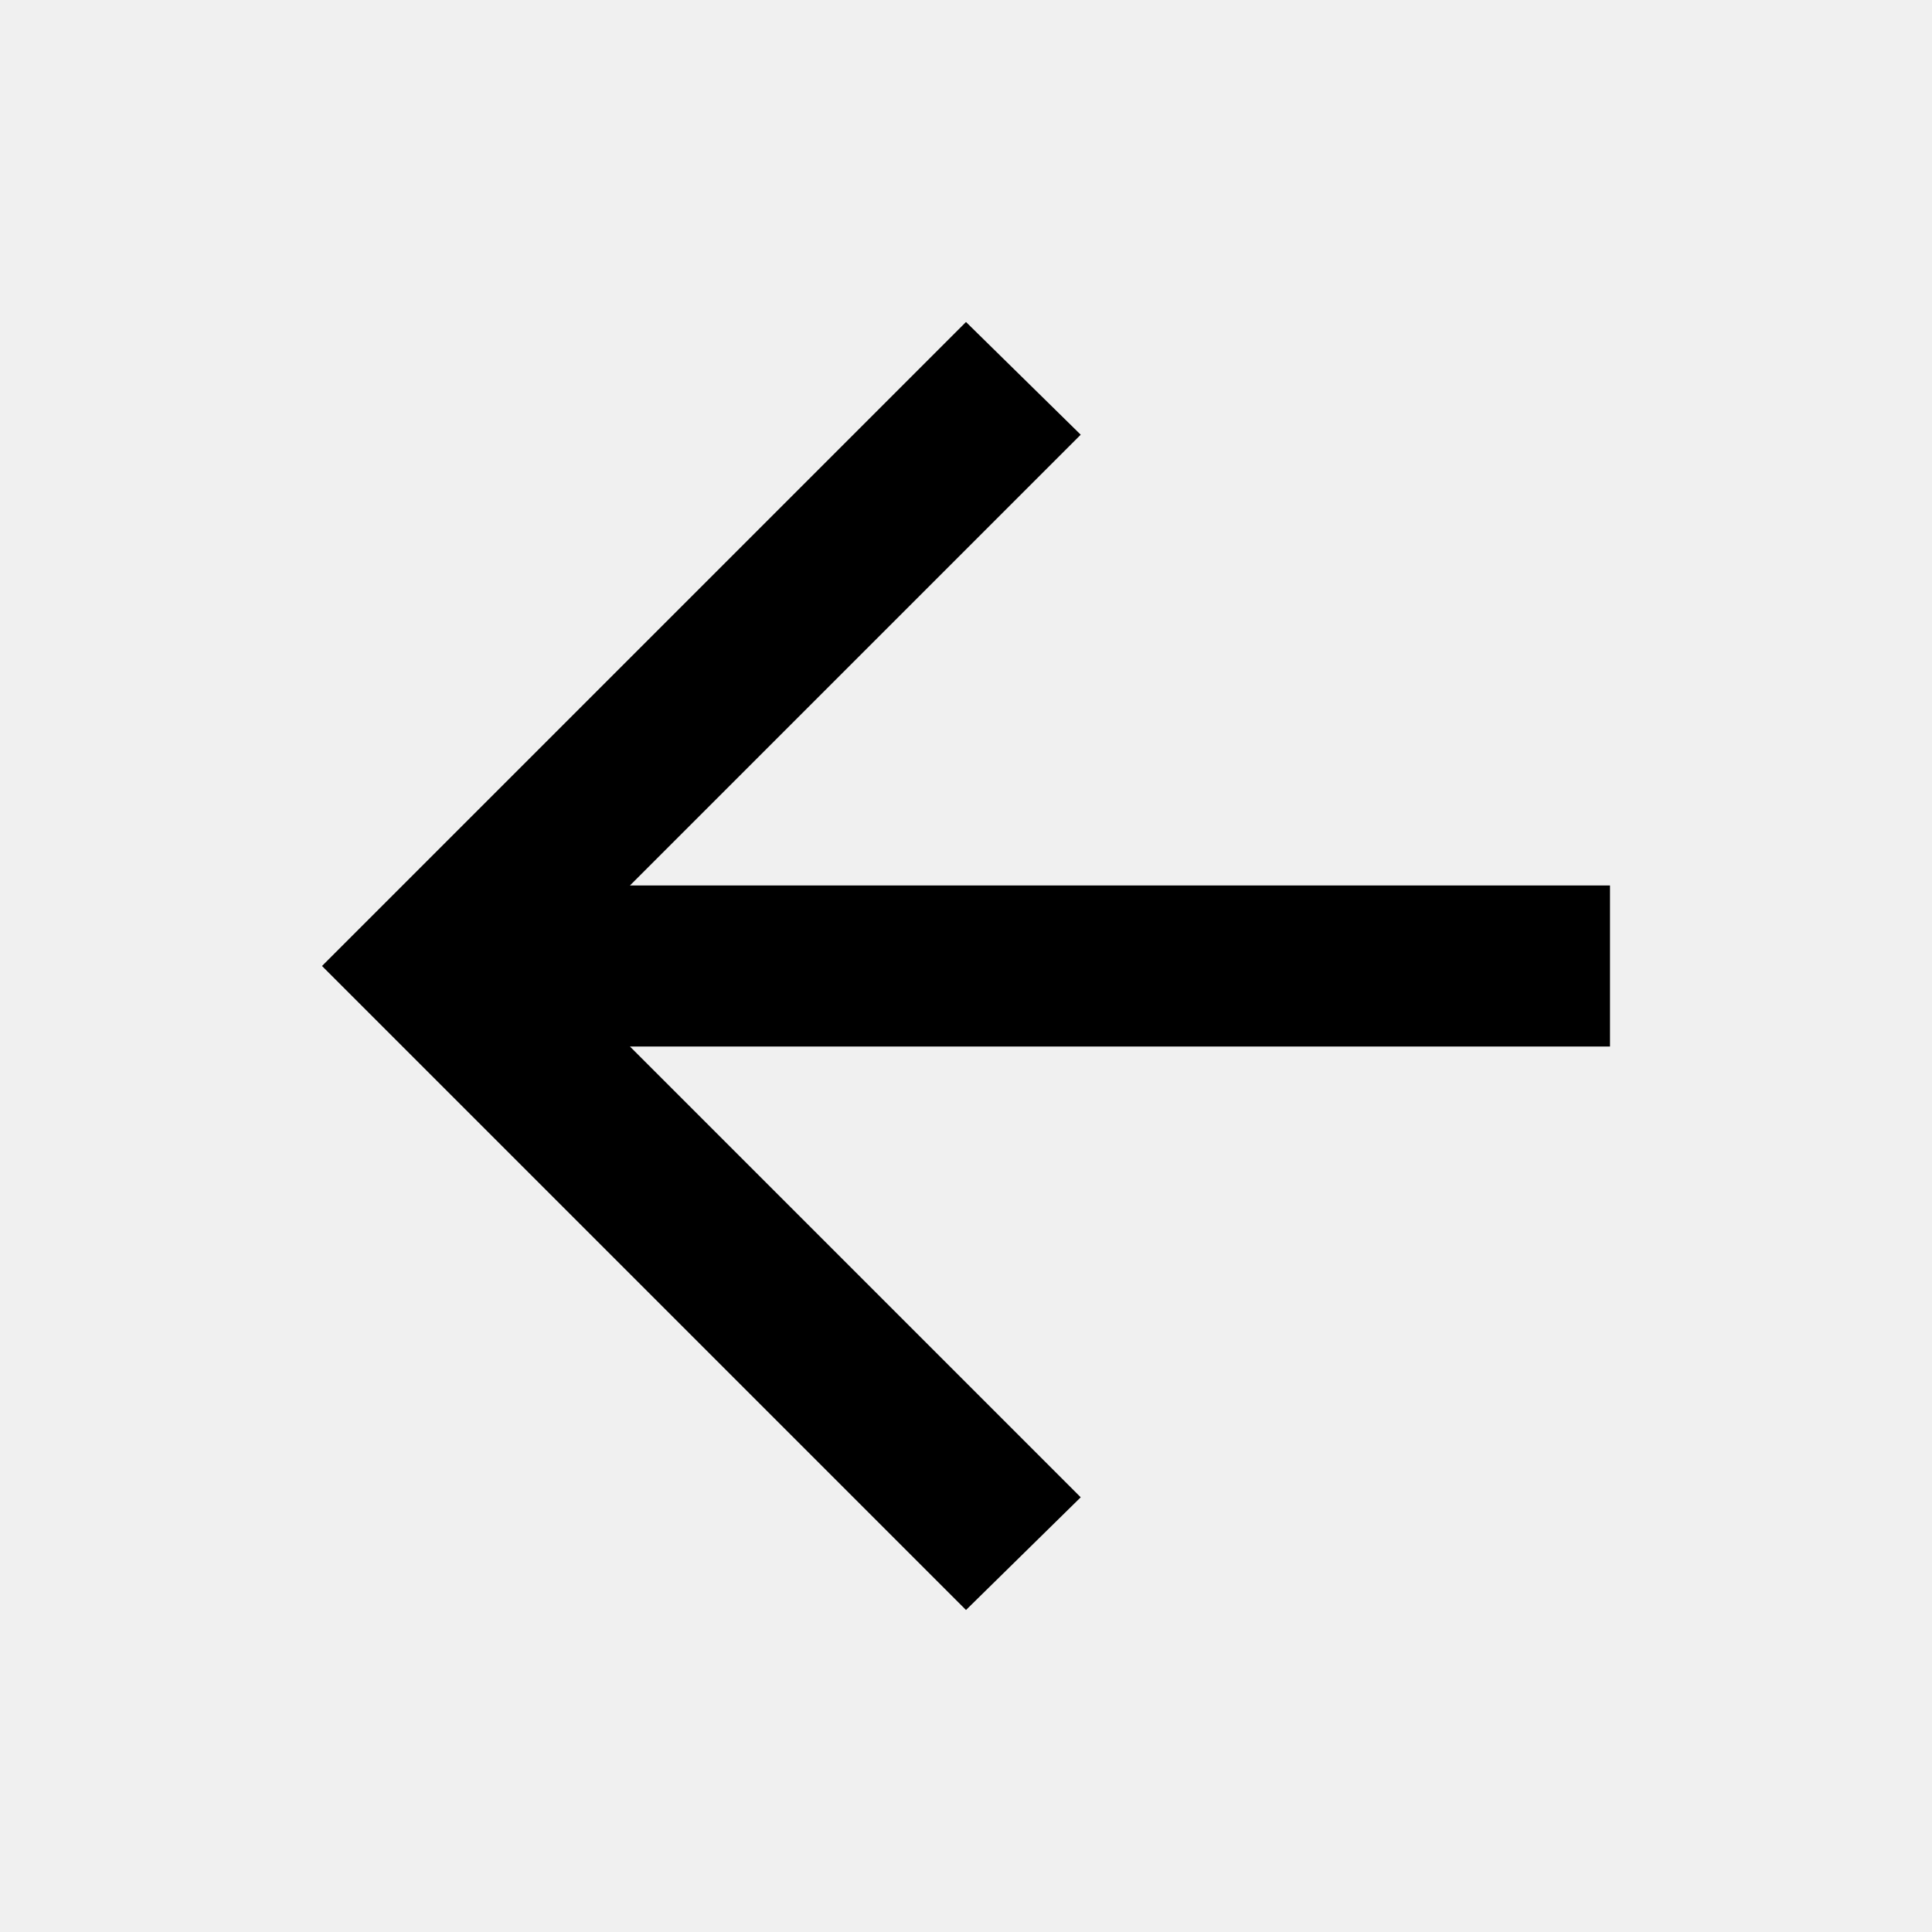
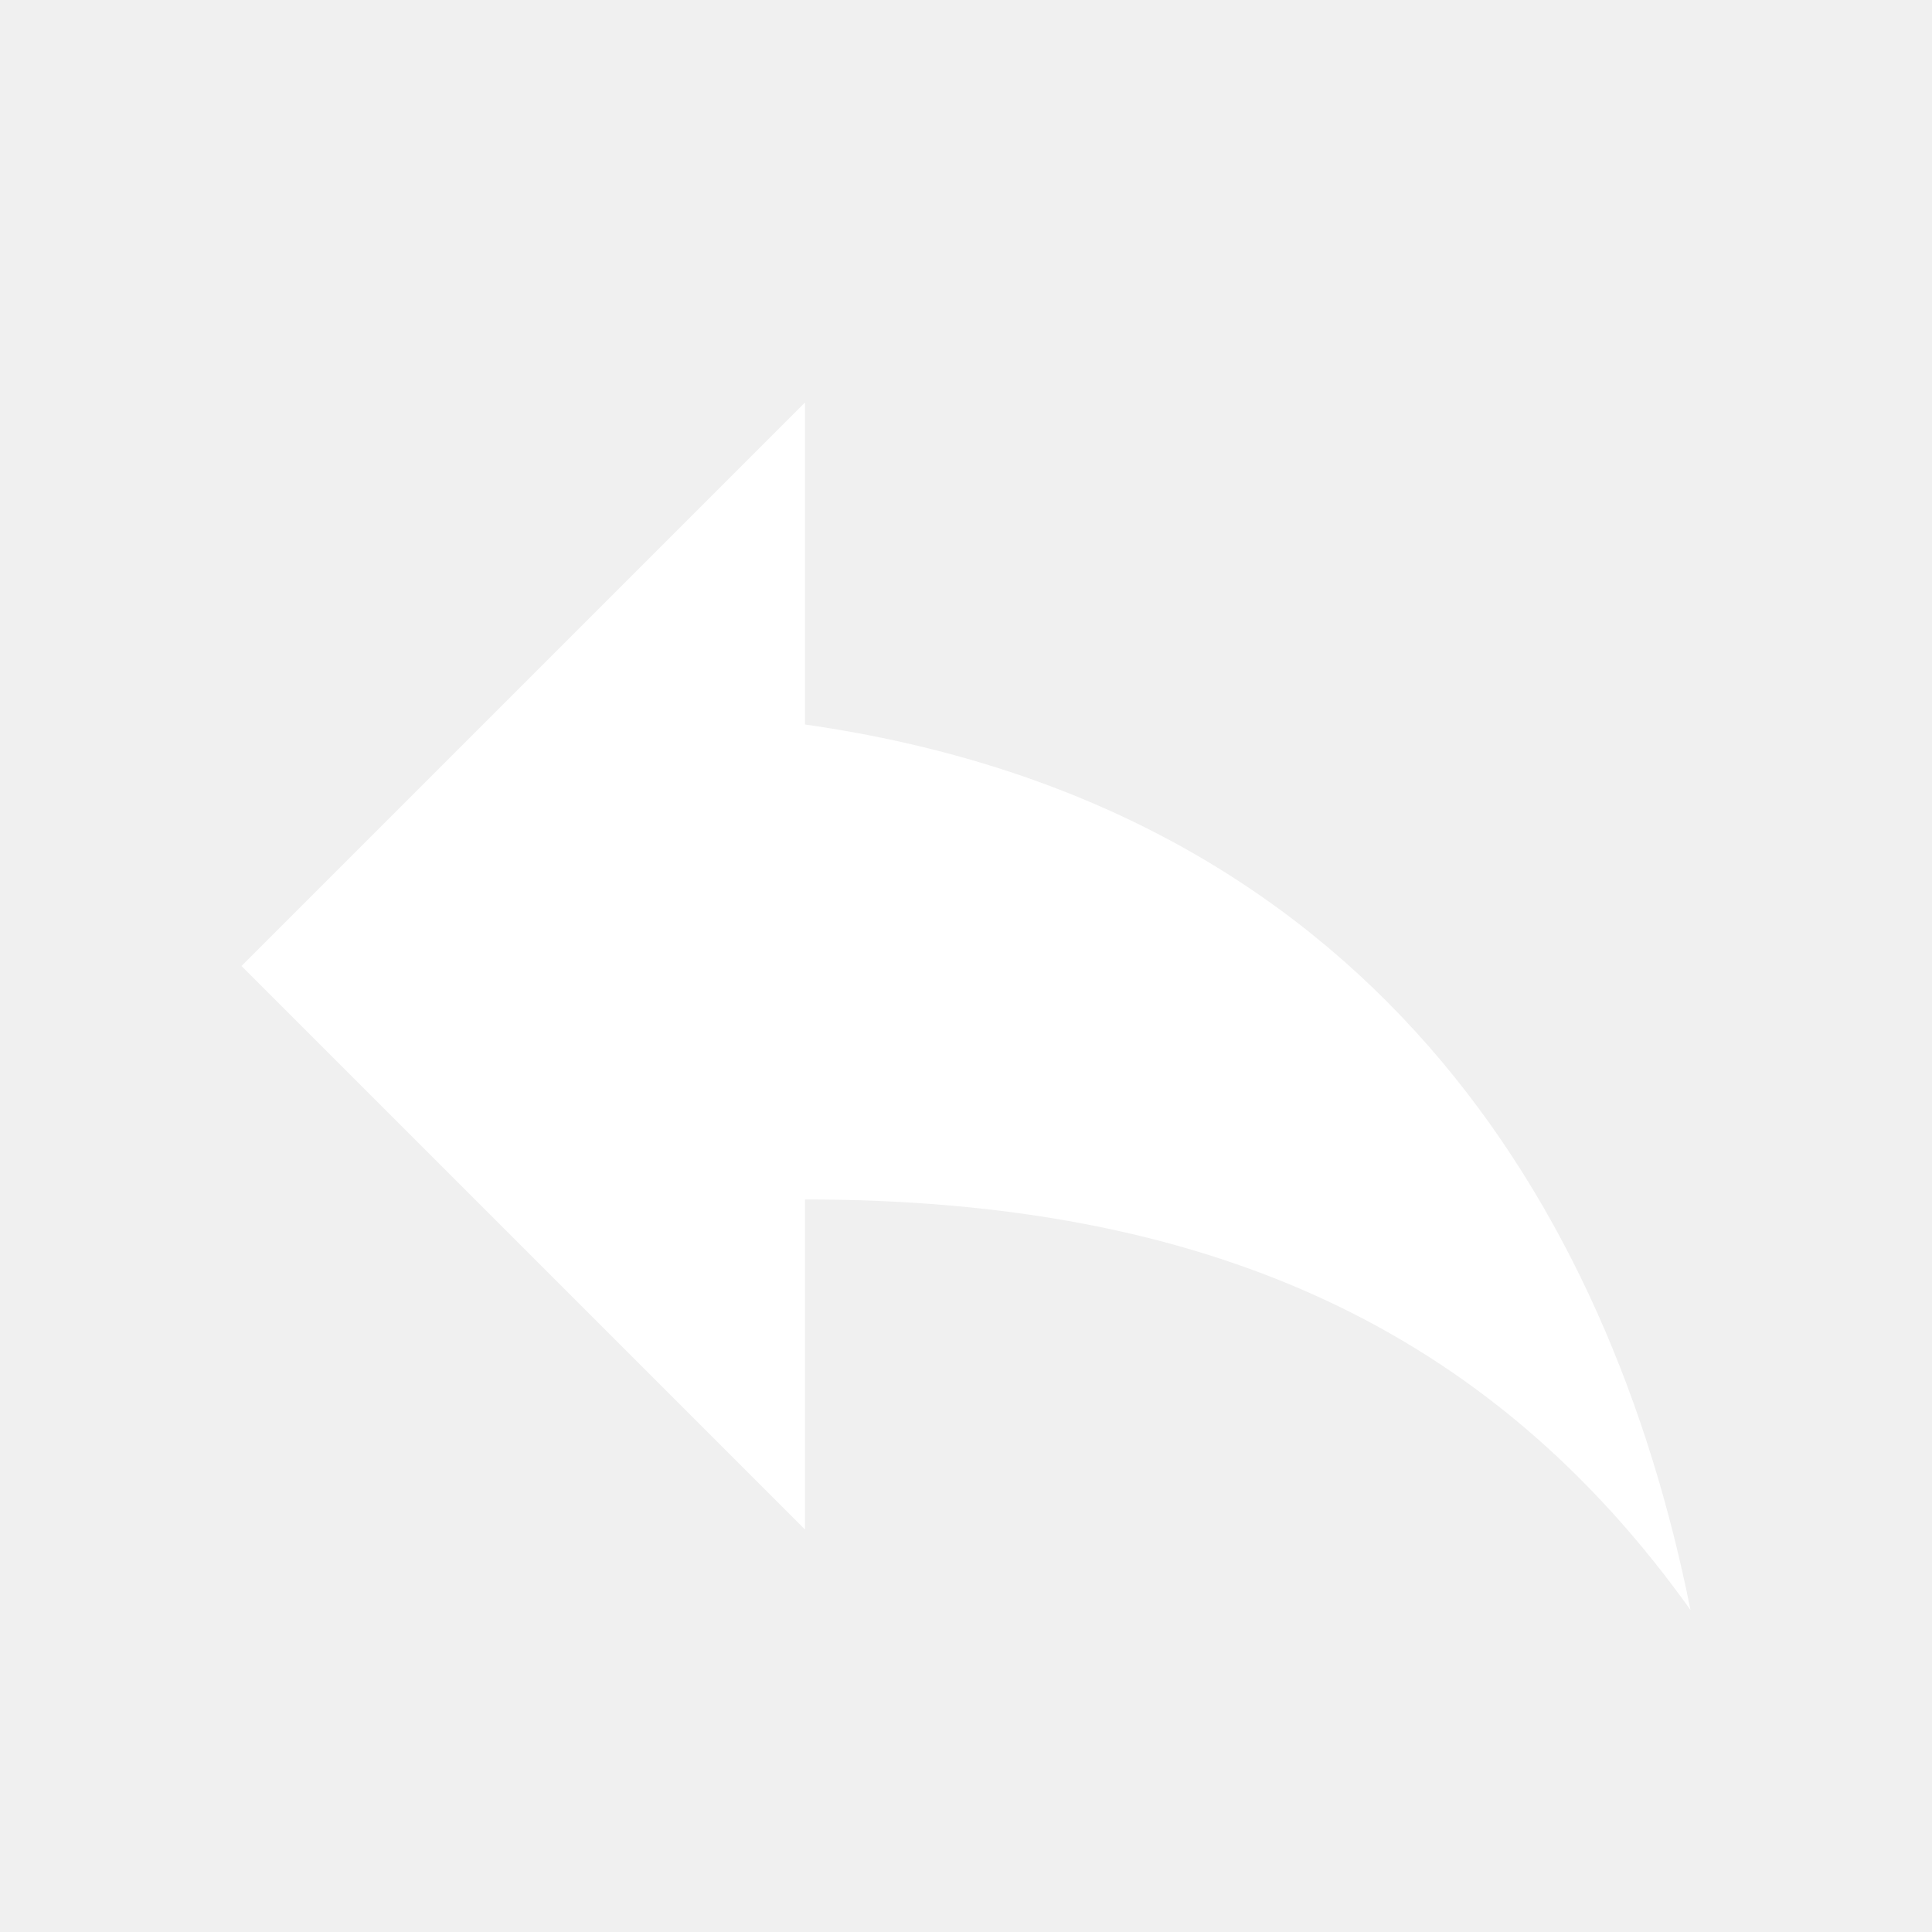
- <svg xmlns="http://www.w3.org/2000/svg" height="24" viewBox="0 -960 960 960" width="24">
-   <path d="m313-440 224 224-57 56-320-320 320-320 57 56-224 224h487v80H313Z" />
+ <svg xmlns="http://www.w3.org/2000/svg" height="48px" viewBox="0 0 24 24" width="48px" fill="#FFFFFF">
+   <path d="M0 0h24v24H0V0z" fill="none" />
+   <path d="M10 9V5l-7 7 7 7v-4.1c5 0 8.5 1.6 11 5.1-1-5-4-10-11-11z" />
</svg>
